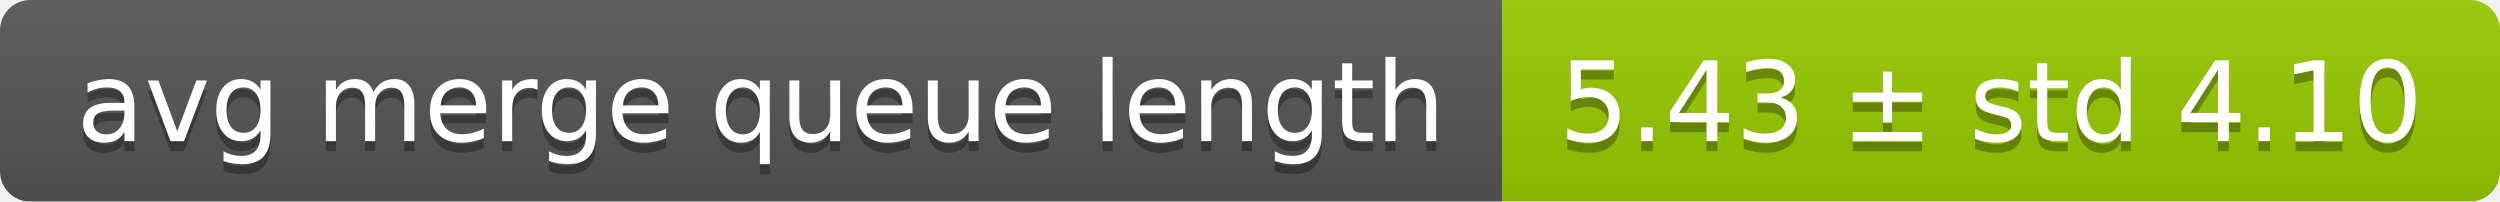
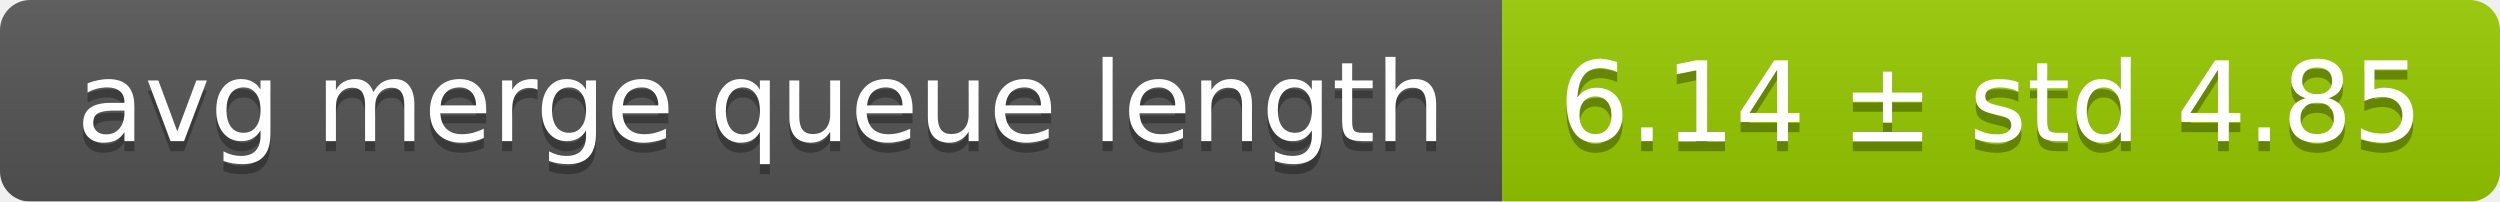
<svg xmlns="http://www.w3.org/2000/svg" width="248" height="20">
  <linearGradient id="smooth" x2="0" y2="100%">
    <stop offset="0" stop-color="#bbb" stop-opacity=".1" />
    <stop offset="1" stop-opacity=".1" />
  </linearGradient>
  <mask id="round">
    <rect width="248" height="20" rx="3" fill="#fff" />
  </mask>
  <g mask="url(#round)">
    <rect width="149" height="20" fill="#555" />
    <rect x="149" width="99" height="20" fill="#97ca00" />
    <rect width="248" height="20" fill="url(#smooth)" />
  </g>
  <g fill="#fff" text-anchor="middle" font-family="DejaVu Sans,Verdana,Geneva,sans-serif" font-size="11">
    <text x="75.5" y="15" fill="#010101" fill-opacity=".3">avg merge queue length</text>
    <text x="75.5" y="14">avg merge queue length</text>
-     <text x="197.5" y="15" fill="#010101" fill-opacity=".3">5.43 ± std 4.10</text>
-     <text x="197.5" y="14">5.43 ± std 4.10</text>
+     <text x="197.5" y="15" fill="#010101" fill-opacity=".3">6.14 ± std 4.85</text>
+     <text x="197.5" y="14">6.14 ± std 4.85</text>
  </g>
</svg>
